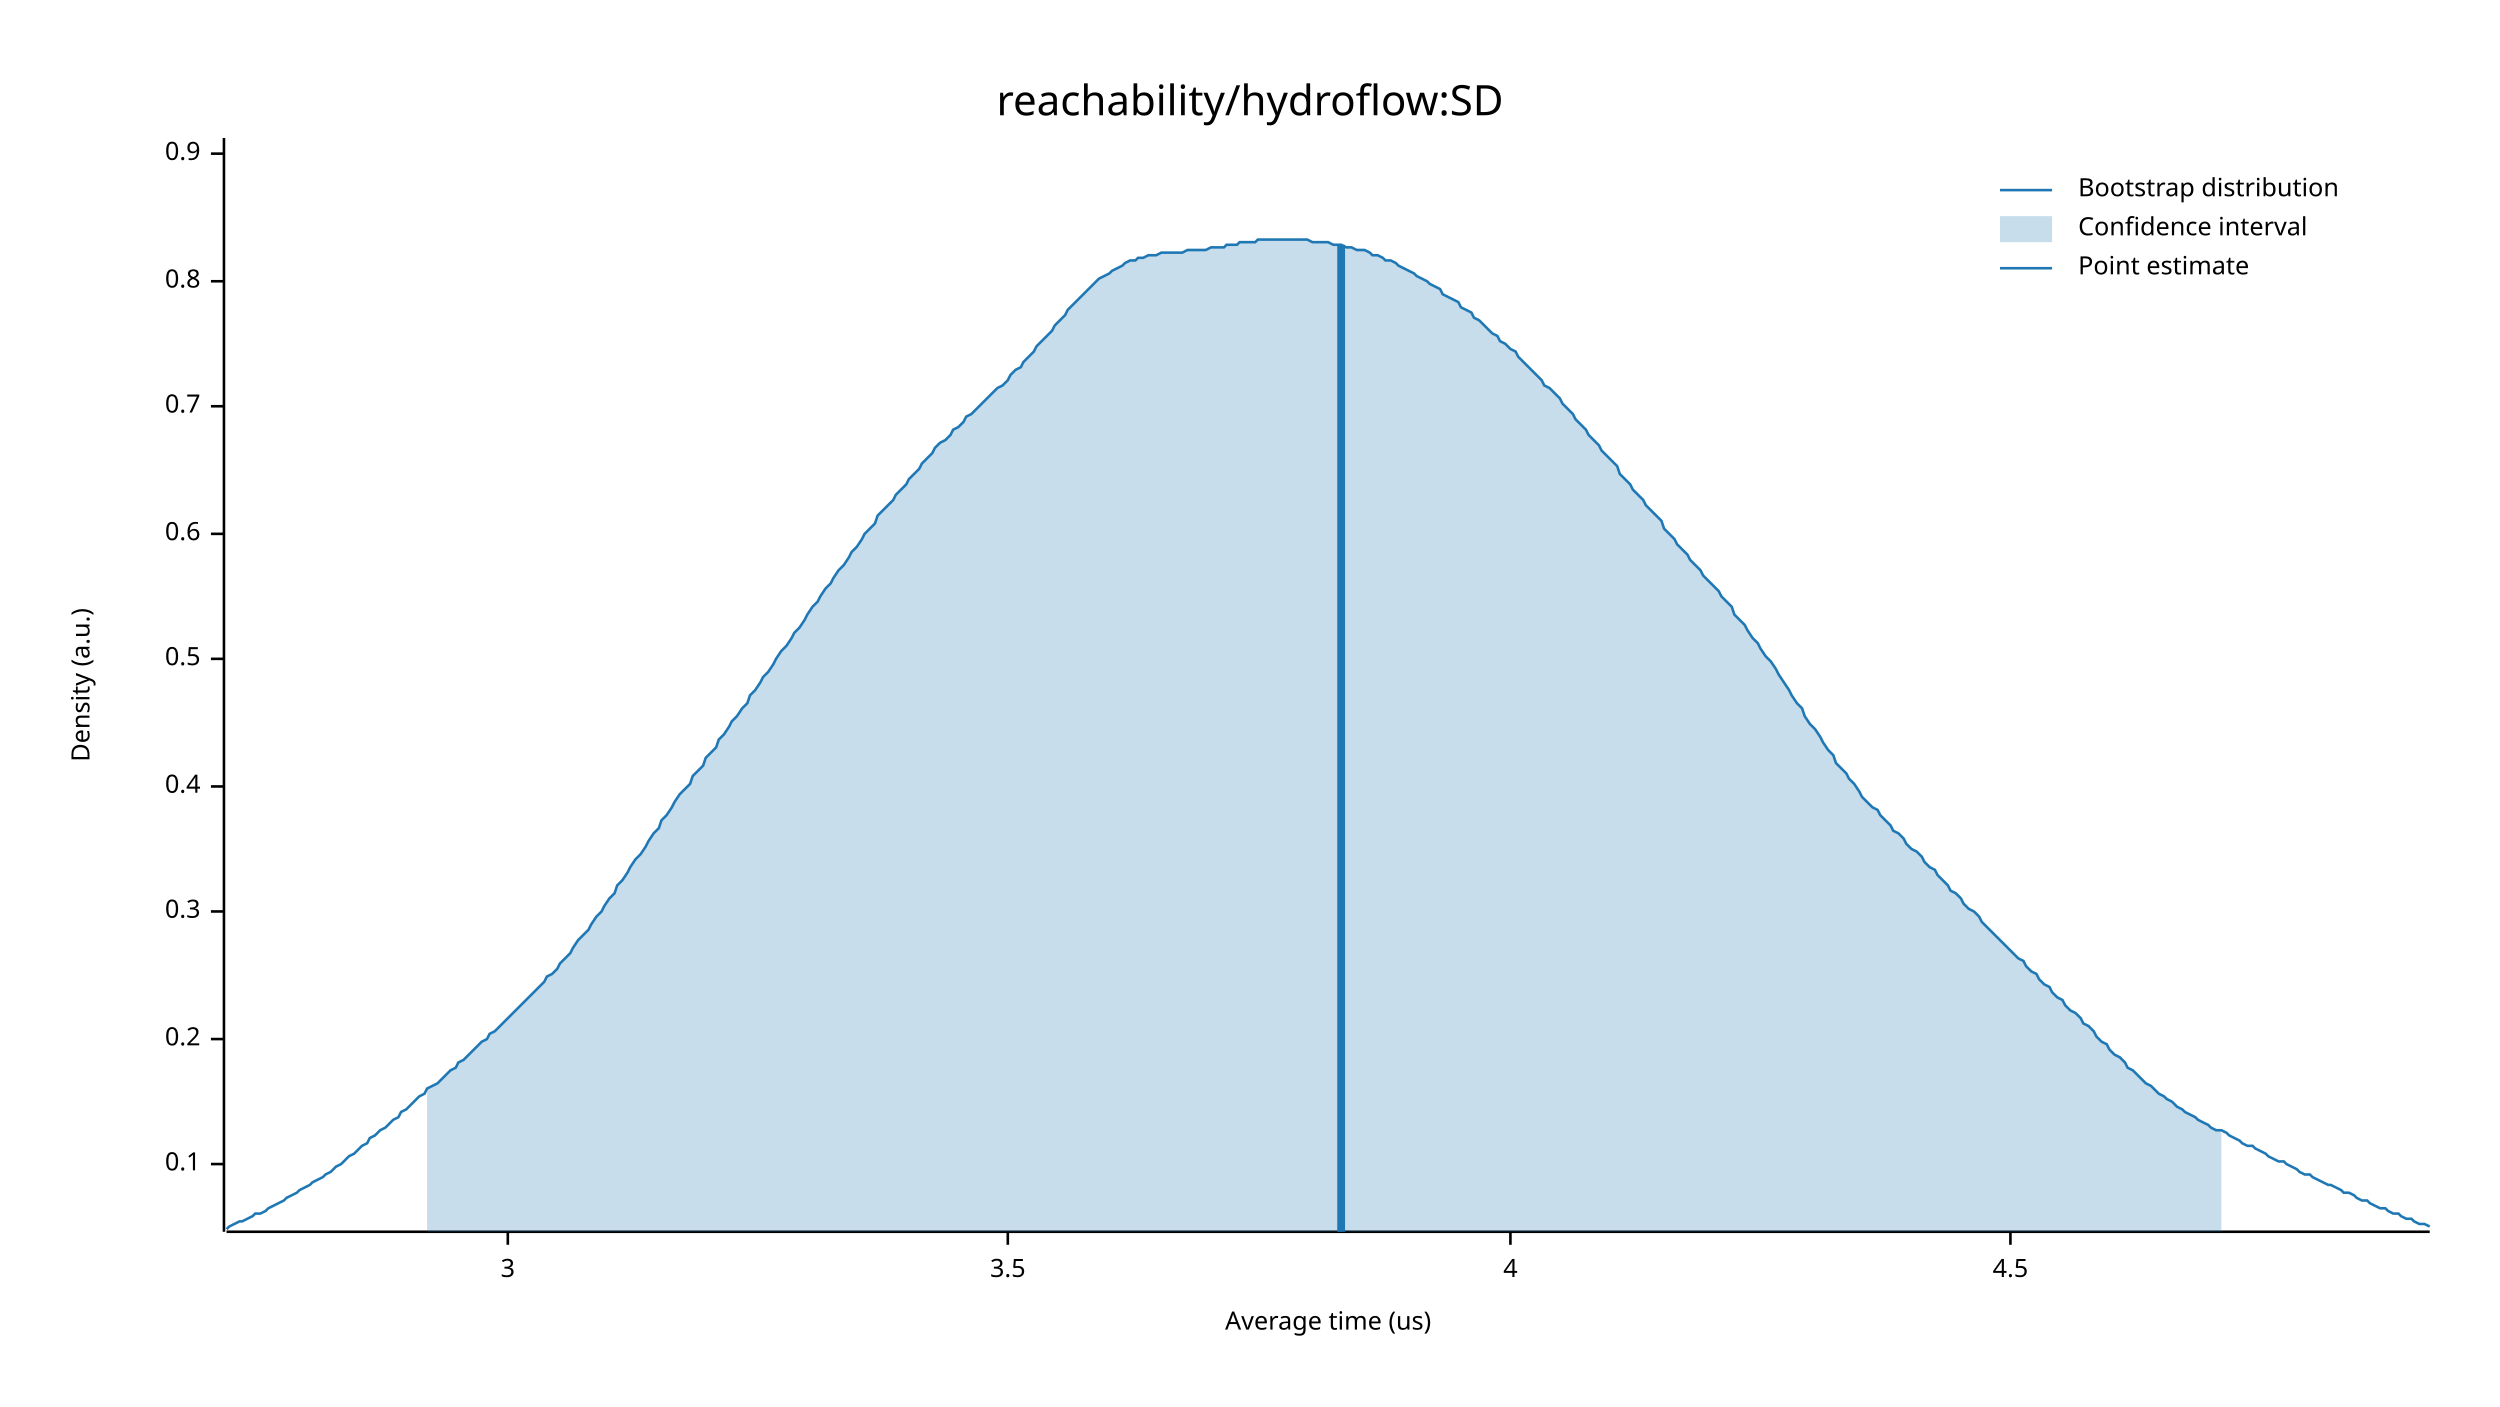
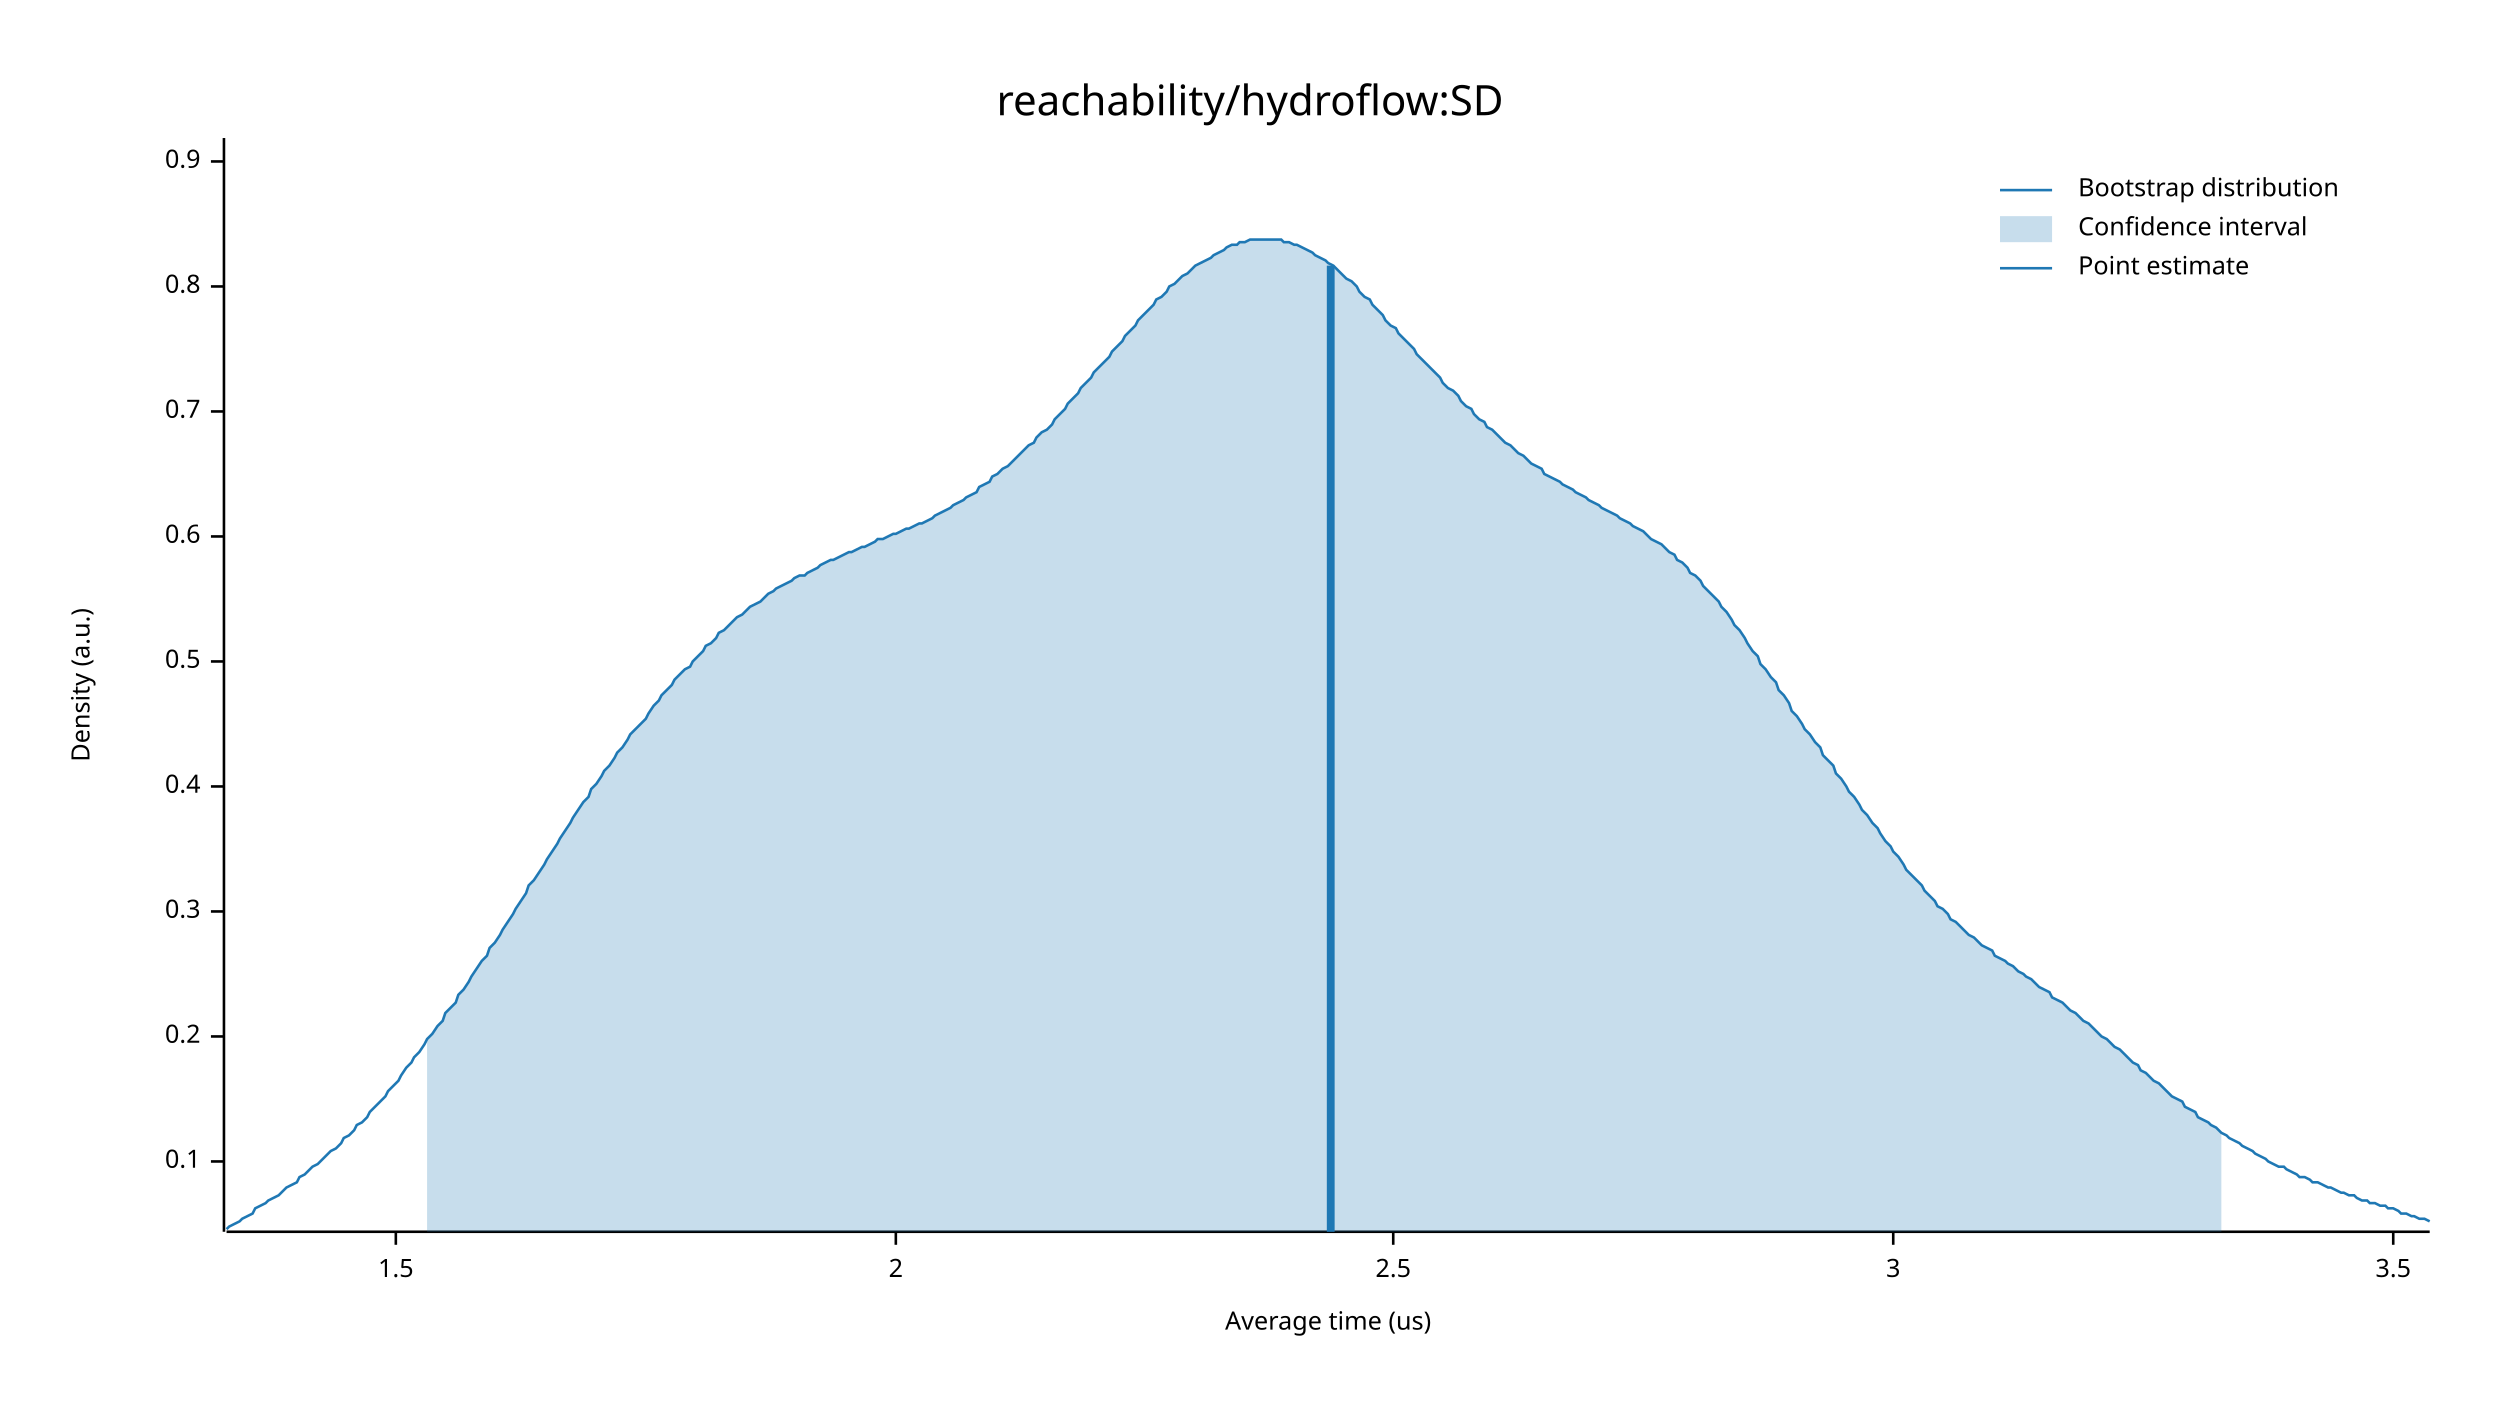
<svg xmlns="http://www.w3.org/2000/svg" width="960" height="540" viewBox="0 0 960 540">
  <text x="480" y="32" dy="0.76em" text-anchor="middle" font-family="sans-serif" font-size="16.129" opacity="1" fill="#000000">
reachability/hydroflow:SD
</text>
  <text x="27" y="263" dy="0.76em" text-anchor="middle" font-family="sans-serif" font-size="9.677" opacity="1" fill="#000000" transform="rotate(270, 27, 263)">
Density (a.u.)
</text>
  <text x="510" y="513" dy="-0.5ex" text-anchor="middle" font-family="sans-serif" font-size="9.677" opacity="1" fill="#000000">
Average time (us)
</text>
  <polyline fill="none" opacity="1" stroke="#000000" stroke-width="1" points="86,53 86,473 " />
-   <text x="77" y="447" dy="0.5ex" text-anchor="end" font-family="sans-serif" font-size="9.677" opacity="1" fill="#000000">
+   <text x="77" y="446" dy="0.5ex" text-anchor="end" font-family="sans-serif" font-size="9.677" opacity="1" fill="#000000">
0.1
</text>
-   <polyline fill="none" opacity="1" stroke="#000000" stroke-width="1" points="81,447 86,447 " />
-   <text x="77" y="399" dy="0.5ex" text-anchor="end" font-family="sans-serif" font-size="9.677" opacity="1" fill="#000000">
+   <polyline fill="none" opacity="1" stroke="#000000" stroke-width="1" points="81,446 86,446 " />
+   <text x="77" y="398" dy="0.5ex" text-anchor="end" font-family="sans-serif" font-size="9.677" opacity="1" fill="#000000">
0.2
</text>
-   <polyline fill="none" opacity="1" stroke="#000000" stroke-width="1" points="81,399 86,399 " />
+   <polyline fill="none" opacity="1" stroke="#000000" stroke-width="1" points="81,398 86,398 " />
  <text x="77" y="350" dy="0.5ex" text-anchor="end" font-family="sans-serif" font-size="9.677" opacity="1" fill="#000000">
0.3
</text>
  <polyline fill="none" opacity="1" stroke="#000000" stroke-width="1" points="81,350 86,350 " />
  <text x="77" y="302" dy="0.5ex" text-anchor="end" font-family="sans-serif" font-size="9.677" opacity="1" fill="#000000">
0.4
</text>
  <polyline fill="none" opacity="1" stroke="#000000" stroke-width="1" points="81,302 86,302 " />
-   <text x="77" y="253" dy="0.5ex" text-anchor="end" font-family="sans-serif" font-size="9.677" opacity="1" fill="#000000">
+   <text x="77" y="254" dy="0.5ex" text-anchor="end" font-family="sans-serif" font-size="9.677" opacity="1" fill="#000000">
0.5
</text>
-   <polyline fill="none" opacity="1" stroke="#000000" stroke-width="1" points="81,253 86,253 " />
-   <text x="77" y="205" dy="0.5ex" text-anchor="end" font-family="sans-serif" font-size="9.677" opacity="1" fill="#000000">
+   <polyline fill="none" opacity="1" stroke="#000000" stroke-width="1" points="81,254 86,254 " />
+   <text x="77" y="206" dy="0.5ex" text-anchor="end" font-family="sans-serif" font-size="9.677" opacity="1" fill="#000000">
0.6
</text>
-   <polyline fill="none" opacity="1" stroke="#000000" stroke-width="1" points="81,205 86,205 " />
-   <text x="77" y="156" dy="0.5ex" text-anchor="end" font-family="sans-serif" font-size="9.677" opacity="1" fill="#000000">
+   <polyline fill="none" opacity="1" stroke="#000000" stroke-width="1" points="81,206 86,206 " />
+   <text x="77" y="158" dy="0.5ex" text-anchor="end" font-family="sans-serif" font-size="9.677" opacity="1" fill="#000000">
0.7
</text>
-   <polyline fill="none" opacity="1" stroke="#000000" stroke-width="1" points="81,156 86,156 " />
-   <text x="77" y="108" dy="0.5ex" text-anchor="end" font-family="sans-serif" font-size="9.677" opacity="1" fill="#000000">
+   <polyline fill="none" opacity="1" stroke="#000000" stroke-width="1" points="81,158 86,158 " />
+   <text x="77" y="110" dy="0.5ex" text-anchor="end" font-family="sans-serif" font-size="9.677" opacity="1" fill="#000000">
0.8
</text>
-   <polyline fill="none" opacity="1" stroke="#000000" stroke-width="1" points="81,108 86,108 " />
-   <text x="77" y="59" dy="0.5ex" text-anchor="end" font-family="sans-serif" font-size="9.677" opacity="1" fill="#000000">
+   <polyline fill="none" opacity="1" stroke="#000000" stroke-width="1" points="81,110 86,110 " />
+   <text x="77" y="62" dy="0.5ex" text-anchor="end" font-family="sans-serif" font-size="9.677" opacity="1" fill="#000000">
0.9
</text>
-   <polyline fill="none" opacity="1" stroke="#000000" stroke-width="1" points="81,59 86,59 " />
+   <polyline fill="none" opacity="1" stroke="#000000" stroke-width="1" points="81,62 86,62 " />
  <polyline fill="none" opacity="1" stroke="#000000" stroke-width="1" points="87,473 933,473 " />
-   <text x="195" y="483" dy="0.76em" text-anchor="middle" font-family="sans-serif" font-size="9.677" opacity="1" fill="#000000">
+   <text x="152" y="483" dy="0.76em" text-anchor="middle" font-family="sans-serif" font-size="9.677" opacity="1" fill="#000000">
+ 1.5
+ </text>
+   <polyline fill="none" opacity="1" stroke="#000000" stroke-width="1" points="152,473 152,478 " />
+   <text x="344" y="483" dy="0.76em" text-anchor="middle" font-family="sans-serif" font-size="9.677" opacity="1" fill="#000000">
+ 2
+ </text>
+   <polyline fill="none" opacity="1" stroke="#000000" stroke-width="1" points="344,473 344,478 " />
+   <text x="535" y="483" dy="0.76em" text-anchor="middle" font-family="sans-serif" font-size="9.677" opacity="1" fill="#000000">
+ 2.5
+ </text>
+   <polyline fill="none" opacity="1" stroke="#000000" stroke-width="1" points="535,473 535,478 " />
+   <text x="727" y="483" dy="0.76em" text-anchor="middle" font-family="sans-serif" font-size="9.677" opacity="1" fill="#000000">
3
</text>
-   <polyline fill="none" opacity="1" stroke="#000000" stroke-width="1" points="195,473 195,478 " />
-   <text x="387" y="483" dy="0.76em" text-anchor="middle" font-family="sans-serif" font-size="9.677" opacity="1" fill="#000000">
+   <polyline fill="none" opacity="1" stroke="#000000" stroke-width="1" points="727,473 727,478 " />
+   <text x="919" y="483" dy="0.76em" text-anchor="middle" font-family="sans-serif" font-size="9.677" opacity="1" fill="#000000">
3.5
</text>
-   <polyline fill="none" opacity="1" stroke="#000000" stroke-width="1" points="387,473 387,478 " />
-   <text x="580" y="483" dy="0.76em" text-anchor="middle" font-family="sans-serif" font-size="9.677" opacity="1" fill="#000000">
- 4
- </text>
-   <polyline fill="none" opacity="1" stroke="#000000" stroke-width="1" points="580,473 580,478 " />
-   <text x="772" y="483" dy="0.76em" text-anchor="middle" font-family="sans-serif" font-size="9.677" opacity="1" fill="#000000">
- 4.5
- </text>
-   <polyline fill="none" opacity="1" stroke="#000000" stroke-width="1" points="772,473 772,478 " />
-   <polyline fill="none" opacity="1" stroke="#1F78B4" stroke-width="1" points="87,472 88,471 90,470 92,469 93,469 95,468 97,467 98,466 100,466 102,465 103,464 105,463 107,462 109,461 110,460 112,459 114,458 115,457 117,456 119,455 120,454 122,453 124,452 125,451 127,450 129,448 131,447 132,446 134,444 136,443 137,442 139,440 141,439 142,437 144,436 146,434 148,433 149,432 151,430 153,429 154,427 156,426 158,424 159,423 161,421 163,420 164,418 166,417 168,416 170,414 171,413 173,411 175,410 176,408 178,407 180,405 181,404 183,402 185,400 187,399 188,397 190,396 192,394 193,393 195,391 197,389 198,388 200,386 202,384 203,383 205,381 207,379 209,377 210,375 212,374 214,372 215,370 217,368 219,366 220,364 222,361 224,359 226,357 227,355 229,352 231,350 232,348 234,345 236,343 237,340 239,338 241,335 242,333 244,330 246,328 248,325 249,323 251,320 253,318 254,315 256,313 258,310 259,308 261,305 263,303 265,301 266,298 268,296 270,294 271,291 273,289 275,287 276,284 278,282 280,279 281,277 283,275 285,272 287,270 288,267 290,265 292,262 293,260 295,258 297,255 298,253 300,250 302,248 304,245 305,243 307,241 309,238 310,236 312,233 314,231 315,229 317,226 319,224 320,222 322,219 324,217 326,214 327,212 329,210 331,207 332,205 334,203 336,201 337,198 339,196 341,194 343,192 344,190 346,188 348,186 349,184 351,182 353,180 354,178 356,176 358,174 359,172 361,170 363,169 365,167 366,165 368,164 370,162 371,160 373,159 375,157 376,156 378,154 380,152 381,151 383,149 385,148 387,146 388,144 390,142 392,141 393,139 395,137 397,135 398,133 400,131 402,129 404,127 405,125 407,123 409,121 410,119 412,117 414,115 415,114 417,112 419,110 420,109 422,107 424,106 426,105 427,104 429,103 431,102 432,101 434,100 436,100 437,99 439,99 441,98 443,98 444,98 446,97 448,97 449,97 451,97 453,97 454,97 456,96 458,96 459,96 461,96 463,96 465,95 466,95 468,95 470,95 471,94 473,94 475,94 476,93 478,93 480,93 482,93 483,92 485,92 487,92 488,92 490,92 492,92 493,92 495,92 497,92 498,92 500,92 502,92 504,93 505,93 507,93 509,93 510,93 512,94 514,94 515,94 517,95 519,95 521,96 522,96 524,96 526,97 527,98 529,98 531,99 532,100 534,100 536,101 537,102 539,103 541,104 543,105 544,106 546,107 548,108 549,109 551,110 553,111 554,113 556,114 558,115 560,116 561,118 563,119 565,120 566,122 568,123 570,125 571,126 573,128 575,129 576,131 578,132 580,134 582,135 583,137 585,139 587,141 588,142 590,144 592,146 593,148 595,149 597,151 599,153 600,155 602,157 604,159 605,161 607,163 609,165 610,167 612,169 614,171 615,173 617,175 619,177 621,179 622,182 624,184 626,186 627,188 629,190 631,192 632,194 634,196 636,198 638,200 639,203 641,205 643,207 644,209 646,211 648,213 649,215 651,217 653,219 654,221 656,223 658,225 660,227 661,229 663,231 665,233 666,236 668,238 670,240 671,242 673,245 675,247 676,249 678,252 680,254 682,257 683,259 685,262 687,265 688,267 690,270 692,272 693,275 695,278 697,280 699,283 700,285 702,288 704,290 705,293 707,295 709,297 710,299 712,301 714,304 715,306 717,308 719,310 721,311 722,313 724,315 726,317 727,319 729,320 731,322 732,324 734,326 736,327 738,329 739,331 741,333 743,334 744,336 746,338 748,340 749,342 751,343 753,345 754,347 756,349 758,350 760,352 761,354 763,356 765,358 766,359 768,361 770,363 771,364 773,366 775,368 777,369 778,371 780,373 782,374 783,376 785,378 787,379 788,381 790,383 792,384 793,386 795,388 797,389 799,391 800,393 802,394 804,396 805,398 807,400 809,401 810,403 812,405 814,406 816,408 817,410 819,411 821,413 822,414 824,416 826,417 827,418 829,420 831,421 832,422 834,423 836,425 838,426 839,427 841,428 843,429 844,430 846,431 848,432 849,433 851,434 853,434 855,435 856,436 858,437 860,438 861,439 863,440 865,440 866,441 868,442 870,443 871,444 873,445 875,446 877,446 878,447 880,448 882,449 883,450 885,451 887,451 888,452 890,453 892,454 894,455 895,455 897,456 899,457 900,458 902,458 904,459 905,460 907,461 909,461 910,462 912,463 914,464 916,464 917,465 919,466 921,466 922,467 924,468 926,468 927,469 929,470 931,470 933,471 " />
-   <polygon opacity="0.25" fill="#1F78B4" points="164,418 166,417 168,416 170,414 171,413 173,411 175,410 176,408 178,407 180,405 181,404 183,402 185,400 187,399 188,397 190,396 192,394 193,393 195,391 197,389 198,388 200,386 202,384 203,383 205,381 207,379 209,377 210,375 212,374 214,372 215,370 217,368 219,366 220,364 222,361 224,359 226,357 227,355 229,352 231,350 232,348 234,345 236,343 237,340 239,338 241,335 242,333 244,330 246,328 248,325 249,323 251,320 253,318 254,315 256,313 258,310 259,308 261,305 263,303 265,301 266,298 268,296 270,294 271,291 273,289 275,287 276,284 278,282 280,279 281,277 283,275 285,272 287,270 288,267 290,265 292,262 293,260 295,258 297,255 298,253 300,250 302,248 304,245 305,243 307,241 309,238 310,236 312,233 314,231 315,229 317,226 319,224 320,222 322,219 324,217 326,214 327,212 329,210 331,207 332,205 334,203 336,201 337,198 339,196 341,194 343,192 344,190 346,188 348,186 349,184 351,182 353,180 354,178 356,176 358,174 359,172 361,170 363,169 365,167 366,165 368,164 370,162 371,160 373,159 375,157 376,156 378,154 380,152 381,151 383,149 385,148 387,146 388,144 390,142 392,141 393,139 395,137 397,135 398,133 400,131 402,129 404,127 405,125 407,123 409,121 410,119 412,117 414,115 415,114 417,112 419,110 420,109 422,107 424,106 426,105 427,104 429,103 431,102 432,101 434,100 436,100 437,99 439,99 441,98 443,98 444,98 446,97 448,97 449,97 451,97 453,97 454,97 456,96 458,96 459,96 461,96 463,96 465,95 466,95 468,95 470,95 471,94 473,94 475,94 476,93 478,93 480,93 482,93 483,92 485,92 487,92 488,92 490,92 492,92 493,92 495,92 497,92 498,92 500,92 502,92 504,93 505,93 507,93 509,93 510,93 512,94 514,94 515,94 517,95 519,95 521,96 522,96 524,96 526,97 527,98 529,98 531,99 532,100 534,100 536,101 537,102 539,103 541,104 543,105 544,106 546,107 548,108 549,109 551,110 553,111 554,113 556,114 558,115 560,116 561,118 563,119 565,120 566,122 568,123 570,125 571,126 573,128 575,129 576,131 578,132 580,134 582,135 583,137 585,139 587,141 588,142 590,144 592,146 593,148 595,149 597,151 599,153 600,155 602,157 604,159 605,161 607,163 609,165 610,167 612,169 614,171 615,173 617,175 619,177 621,179 622,182 624,184 626,186 627,188 629,190 631,192 632,194 634,196 636,198 638,200 639,203 641,205 643,207 644,209 646,211 648,213 649,215 651,217 653,219 654,221 656,223 658,225 660,227 661,229 663,231 665,233 666,236 668,238 670,240 671,242 673,245 675,247 676,249 678,252 680,254 682,257 683,259 685,262 687,265 688,267 690,270 692,272 693,275 695,278 697,280 699,283 700,285 702,288 704,290 705,293 707,295 709,297 710,299 712,301 714,304 715,306 717,308 719,310 721,311 722,313 724,315 726,317 727,319 729,320 731,322 732,324 734,326 736,327 738,329 739,331 741,333 743,334 744,336 746,338 748,340 749,342 751,343 753,345 754,347 756,349 758,350 760,352 761,354 763,356 765,358 766,359 768,361 770,363 771,364 773,366 775,368 777,369 778,371 780,373 782,374 783,376 785,378 787,379 788,381 790,383 792,384 793,386 795,388 797,389 799,391 800,393 802,394 804,396 805,398 807,400 809,401 810,403 812,405 814,406 816,408 817,410 819,411 821,413 822,414 824,416 826,417 827,418 829,420 831,421 832,422 834,423 836,425 838,426 839,427 841,428 843,429 844,430 846,431 848,432 849,433 851,434 853,434 853,473 164,473 " />
-   <polyline fill="none" opacity="1" stroke="#1F78B4" stroke-width="3" points="515,473 515,94 " />
+   <polyline fill="none" opacity="1" stroke="#000000" stroke-width="1" points="919,473 919,478 " />
+   <polyline fill="none" opacity="1" stroke="#1F78B4" stroke-width="1" points="87,472 88,471 90,470 92,469 93,468 95,467 97,466 98,464 100,463 102,462 103,461 105,460 107,459 109,457 110,456 112,455 114,454 115,452 117,451 119,449 120,448 122,447 124,445 125,444 127,442 129,441 131,439 132,437 134,436 136,434 137,432 139,431 141,429 142,427 144,425 146,423 148,421 149,419 151,417 153,415 154,413 156,410 158,408 159,406 161,404 163,401 164,399 166,397 168,394 170,392 171,389 173,387 175,385 176,382 178,380 180,377 181,375 183,372 185,369 187,367 188,364 190,362 192,359 193,357 195,354 197,351 198,349 200,346 202,343 203,340 205,338 207,335 209,332 210,330 212,327 214,324 215,322 217,319 219,316 220,314 222,311 224,308 226,306 227,303 229,301 231,298 232,296 234,294 236,291 237,289 239,287 241,284 242,282 244,280 246,278 248,276 249,274 251,271 253,269 254,267 256,265 258,263 259,261 261,259 263,257 265,256 266,254 268,252 270,250 271,248 273,247 275,245 276,243 278,242 280,240 281,239 283,237 285,236 287,234 288,233 290,232 292,231 293,230 295,228 297,227 298,226 300,225 302,224 304,223 305,222 307,221 309,221 310,220 312,219 314,218 315,217 317,216 319,215 320,215 322,214 324,213 326,212 327,212 329,211 331,210 332,210 334,209 336,208 337,207 339,207 341,206 343,205 344,205 346,204 348,203 349,203 351,202 353,201 354,201 356,200 358,199 359,198 361,197 363,196 365,195 366,194 368,193 370,192 371,191 373,190 375,189 376,187 378,186 380,185 381,183 383,182 385,180 387,179 388,178 390,176 392,174 393,173 395,171 397,170 398,168 400,166 402,165 404,163 405,161 407,159 409,157 410,155 412,153 414,151 415,149 417,147 419,145 420,143 422,141 424,139 426,137 427,135 429,133 431,131 432,129 434,127 436,125 437,123 439,121 441,119 443,117 444,115 446,114 448,112 449,110 451,109 453,107 454,106 456,105 458,103 459,102 461,101 463,100 465,99 466,98 468,97 470,96 471,95 473,94 475,94 476,93 478,93 480,92 482,92 483,92 485,92 487,92 488,92 490,92 492,92 493,93 495,93 497,94 498,94 500,95 502,96 504,97 505,98 507,99 509,100 510,101 512,102 514,104 515,105 517,107 519,108 521,110 522,112 524,114 526,115 527,117 529,119 531,121 532,123 534,125 536,126 537,128 539,130 541,132 543,134 544,136 546,138 548,140 549,141 551,143 553,145 554,147 556,149 558,150 560,152 561,154 563,156 565,157 566,159 568,161 570,162 571,164 573,165 575,167 576,168 578,170 580,171 582,173 583,174 585,175 587,177 588,178 590,179 592,180 593,182 595,183 597,184 599,185 600,186 602,187 604,188 605,189 607,190 609,191 610,192 612,193 614,194 615,195 617,196 619,197 621,198 622,199 624,200 626,201 627,202 629,203 631,204 632,205 634,207 636,208 638,209 639,210 641,212 643,213 644,215 646,216 648,218 649,220 651,221 653,223 654,225 656,227 658,229 660,231 661,233 663,235 665,238 666,240 668,242 670,245 671,247 673,250 675,252 676,255 678,257 680,260 682,262 683,265 685,267 687,270 688,273 690,275 692,278 693,280 695,282 697,285 699,287 700,290 702,292 704,294 705,297 707,299 709,302 710,304 712,306 714,309 715,311 717,313 719,316 721,318 722,320 724,323 726,325 727,327 729,329 731,332 732,334 734,336 736,338 738,340 739,342 741,344 743,346 744,348 746,349 748,351 749,353 751,354 753,356 754,357 756,359 758,360 760,362 761,363 763,364 765,365 766,367 768,368 770,369 771,370 773,371 775,373 777,374 778,375 780,376 782,378 783,379 785,380 787,381 788,383 790,384 792,385 793,386 795,388 797,389 799,391 800,392 802,393 804,395 805,396 807,398 809,399 810,400 812,402 814,403 816,405 817,406 819,408 821,409 822,411 824,412 826,414 827,415 829,416 831,418 832,419 834,421 836,422 838,423 839,425 841,426 843,427 844,429 846,430 848,431 849,432 851,433 853,435 855,436 856,437 858,438 860,439 861,440 863,441 865,442 866,443 868,444 870,445 871,446 873,447 875,448 877,448 878,449 880,450 882,451 883,452 885,452 887,453 888,454 890,454 892,455 894,456 895,456 897,457 899,458 900,458 902,459 904,459 905,460 907,461 909,461 910,462 912,462 914,463 916,463 917,464 919,464 921,465 922,466 924,466 926,467 927,467 929,468 931,468 933,469 " />
+   <polygon opacity="0.25" fill="#1F78B4" points="164,399 166,397 168,394 170,392 171,389 173,387 175,385 176,382 178,380 180,377 181,375 183,372 185,369 187,367 188,364 190,362 192,359 193,357 195,354 197,351 198,349 200,346 202,343 203,340 205,338 207,335 209,332 210,330 212,327 214,324 215,322 217,319 219,316 220,314 222,311 224,308 226,306 227,303 229,301 231,298 232,296 234,294 236,291 237,289 239,287 241,284 242,282 244,280 246,278 248,276 249,274 251,271 253,269 254,267 256,265 258,263 259,261 261,259 263,257 265,256 266,254 268,252 270,250 271,248 273,247 275,245 276,243 278,242 280,240 281,239 283,237 285,236 287,234 288,233 290,232 292,231 293,230 295,228 297,227 298,226 300,225 302,224 304,223 305,222 307,221 309,221 310,220 312,219 314,218 315,217 317,216 319,215 320,215 322,214 324,213 326,212 327,212 329,211 331,210 332,210 334,209 336,208 337,207 339,207 341,206 343,205 344,205 346,204 348,203 349,203 351,202 353,201 354,201 356,200 358,199 359,198 361,197 363,196 365,195 366,194 368,193 370,192 371,191 373,190 375,189 376,187 378,186 380,185 381,183 383,182 385,180 387,179 388,178 390,176 392,174 393,173 395,171 397,170 398,168 400,166 402,165 404,163 405,161 407,159 409,157 410,155 412,153 414,151 415,149 417,147 419,145 420,143 422,141 424,139 426,137 427,135 429,133 431,131 432,129 434,127 436,125 437,123 439,121 441,119 443,117 444,115 446,114 448,112 449,110 451,109 453,107 454,106 456,105 458,103 459,102 461,101 463,100 465,99 466,98 468,97 470,96 471,95 473,94 475,94 476,93 478,93 480,92 482,92 483,92 485,92 487,92 488,92 490,92 492,92 493,93 495,93 497,94 498,94 500,95 502,96 504,97 505,98 507,99 509,100 510,101 512,102 514,104 515,105 517,107 519,108 521,110 522,112 524,114 526,115 527,117 529,119 531,121 532,123 534,125 536,126 537,128 539,130 541,132 543,134 544,136 546,138 548,140 549,141 551,143 553,145 554,147 556,149 558,150 560,152 561,154 563,156 565,157 566,159 568,161 570,162 571,164 573,165 575,167 576,168 578,170 580,171 582,173 583,174 585,175 587,177 588,178 590,179 592,180 593,182 595,183 597,184 599,185 600,186 602,187 604,188 605,189 607,190 609,191 610,192 612,193 614,194 615,195 617,196 619,197 621,198 622,199 624,200 626,201 627,202 629,203 631,204 632,205 634,207 636,208 638,209 639,210 641,212 643,213 644,215 646,216 648,218 649,220 651,221 653,223 654,225 656,227 658,229 660,231 661,233 663,235 665,238 666,240 668,242 670,245 671,247 673,250 675,252 676,255 678,257 680,260 682,262 683,265 685,267 687,270 688,273 690,275 692,278 693,280 695,282 697,285 699,287 700,290 702,292 704,294 705,297 707,299 709,302 710,304 712,306 714,309 715,311 717,313 719,316 721,318 722,320 724,323 726,325 727,327 729,329 731,332 732,334 734,336 736,338 738,340 739,342 741,344 743,346 744,348 746,349 748,351 749,353 751,354 753,356 754,357 756,359 758,360 760,362 761,363 763,364 765,365 766,367 768,368 770,369 771,370 773,371 775,373 777,374 778,375 780,376 782,378 783,379 785,380 787,381 788,383 790,384 792,385 793,386 795,388 797,389 799,391 800,392 802,393 804,395 805,396 807,398 809,399 810,400 812,402 814,403 816,405 817,406 819,408 821,409 822,411 824,412 826,414 827,415 829,416 831,418 832,419 834,421 836,422 838,423 839,425 841,426 843,427 844,429 846,430 848,431 849,432 851,433 853,435 853,473 164,473 " />
+   <polyline fill="none" opacity="1" stroke="#1F78B4" stroke-width="3" points="511,473 511,102 " />
  <text x="798" y="68" dy="0.76em" text-anchor="start" font-family="sans-serif" font-size="9.677" opacity="1" fill="#000000">
Bootstrap distribution
</text>
  <text x="798" y="83" dy="0.76em" text-anchor="start" font-family="sans-serif" font-size="9.677" opacity="1" fill="#000000">
Confidence interval
</text>
  <text x="798" y="98" dy="0.76em" text-anchor="start" font-family="sans-serif" font-size="9.677" opacity="1" fill="#000000">
Point estimate
</text>
  <polyline fill="none" opacity="1" stroke="#1F78B4" stroke-width="1" points="768,73 788,73 " />
  <rect x="768" y="83" width="20" height="10" opacity="0.25" fill="#1F78B4" stroke="none" />
  <polyline fill="none" opacity="1" stroke="#1F78B4" stroke-width="1" points="768,103 788,103 " />
</svg>
